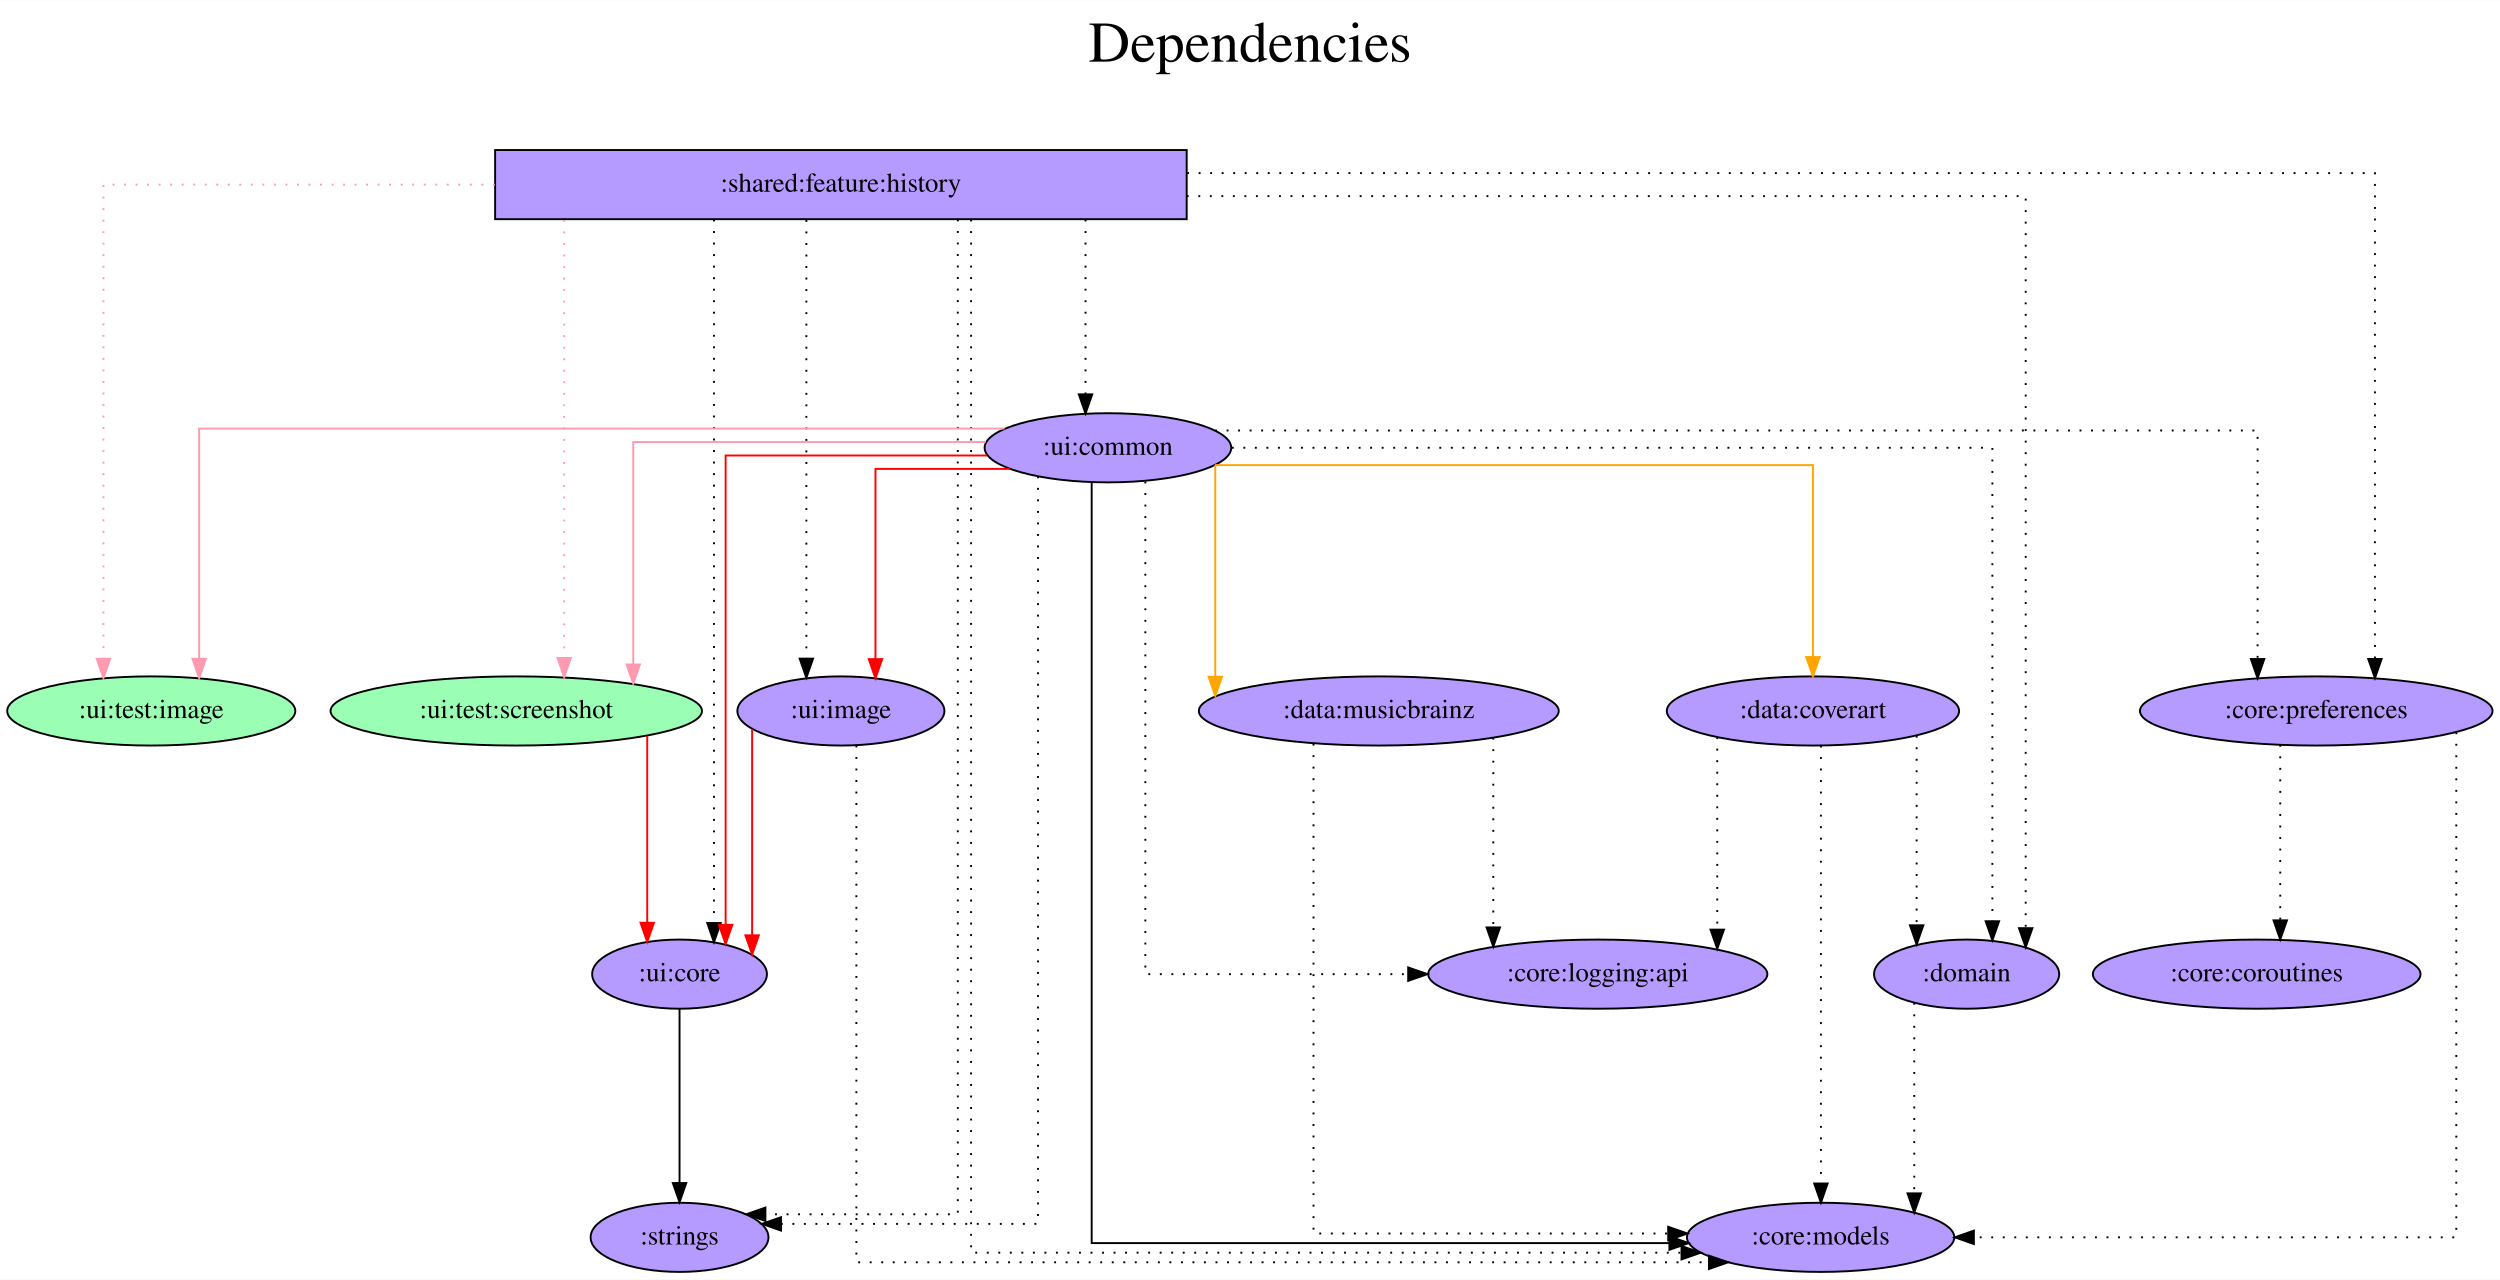
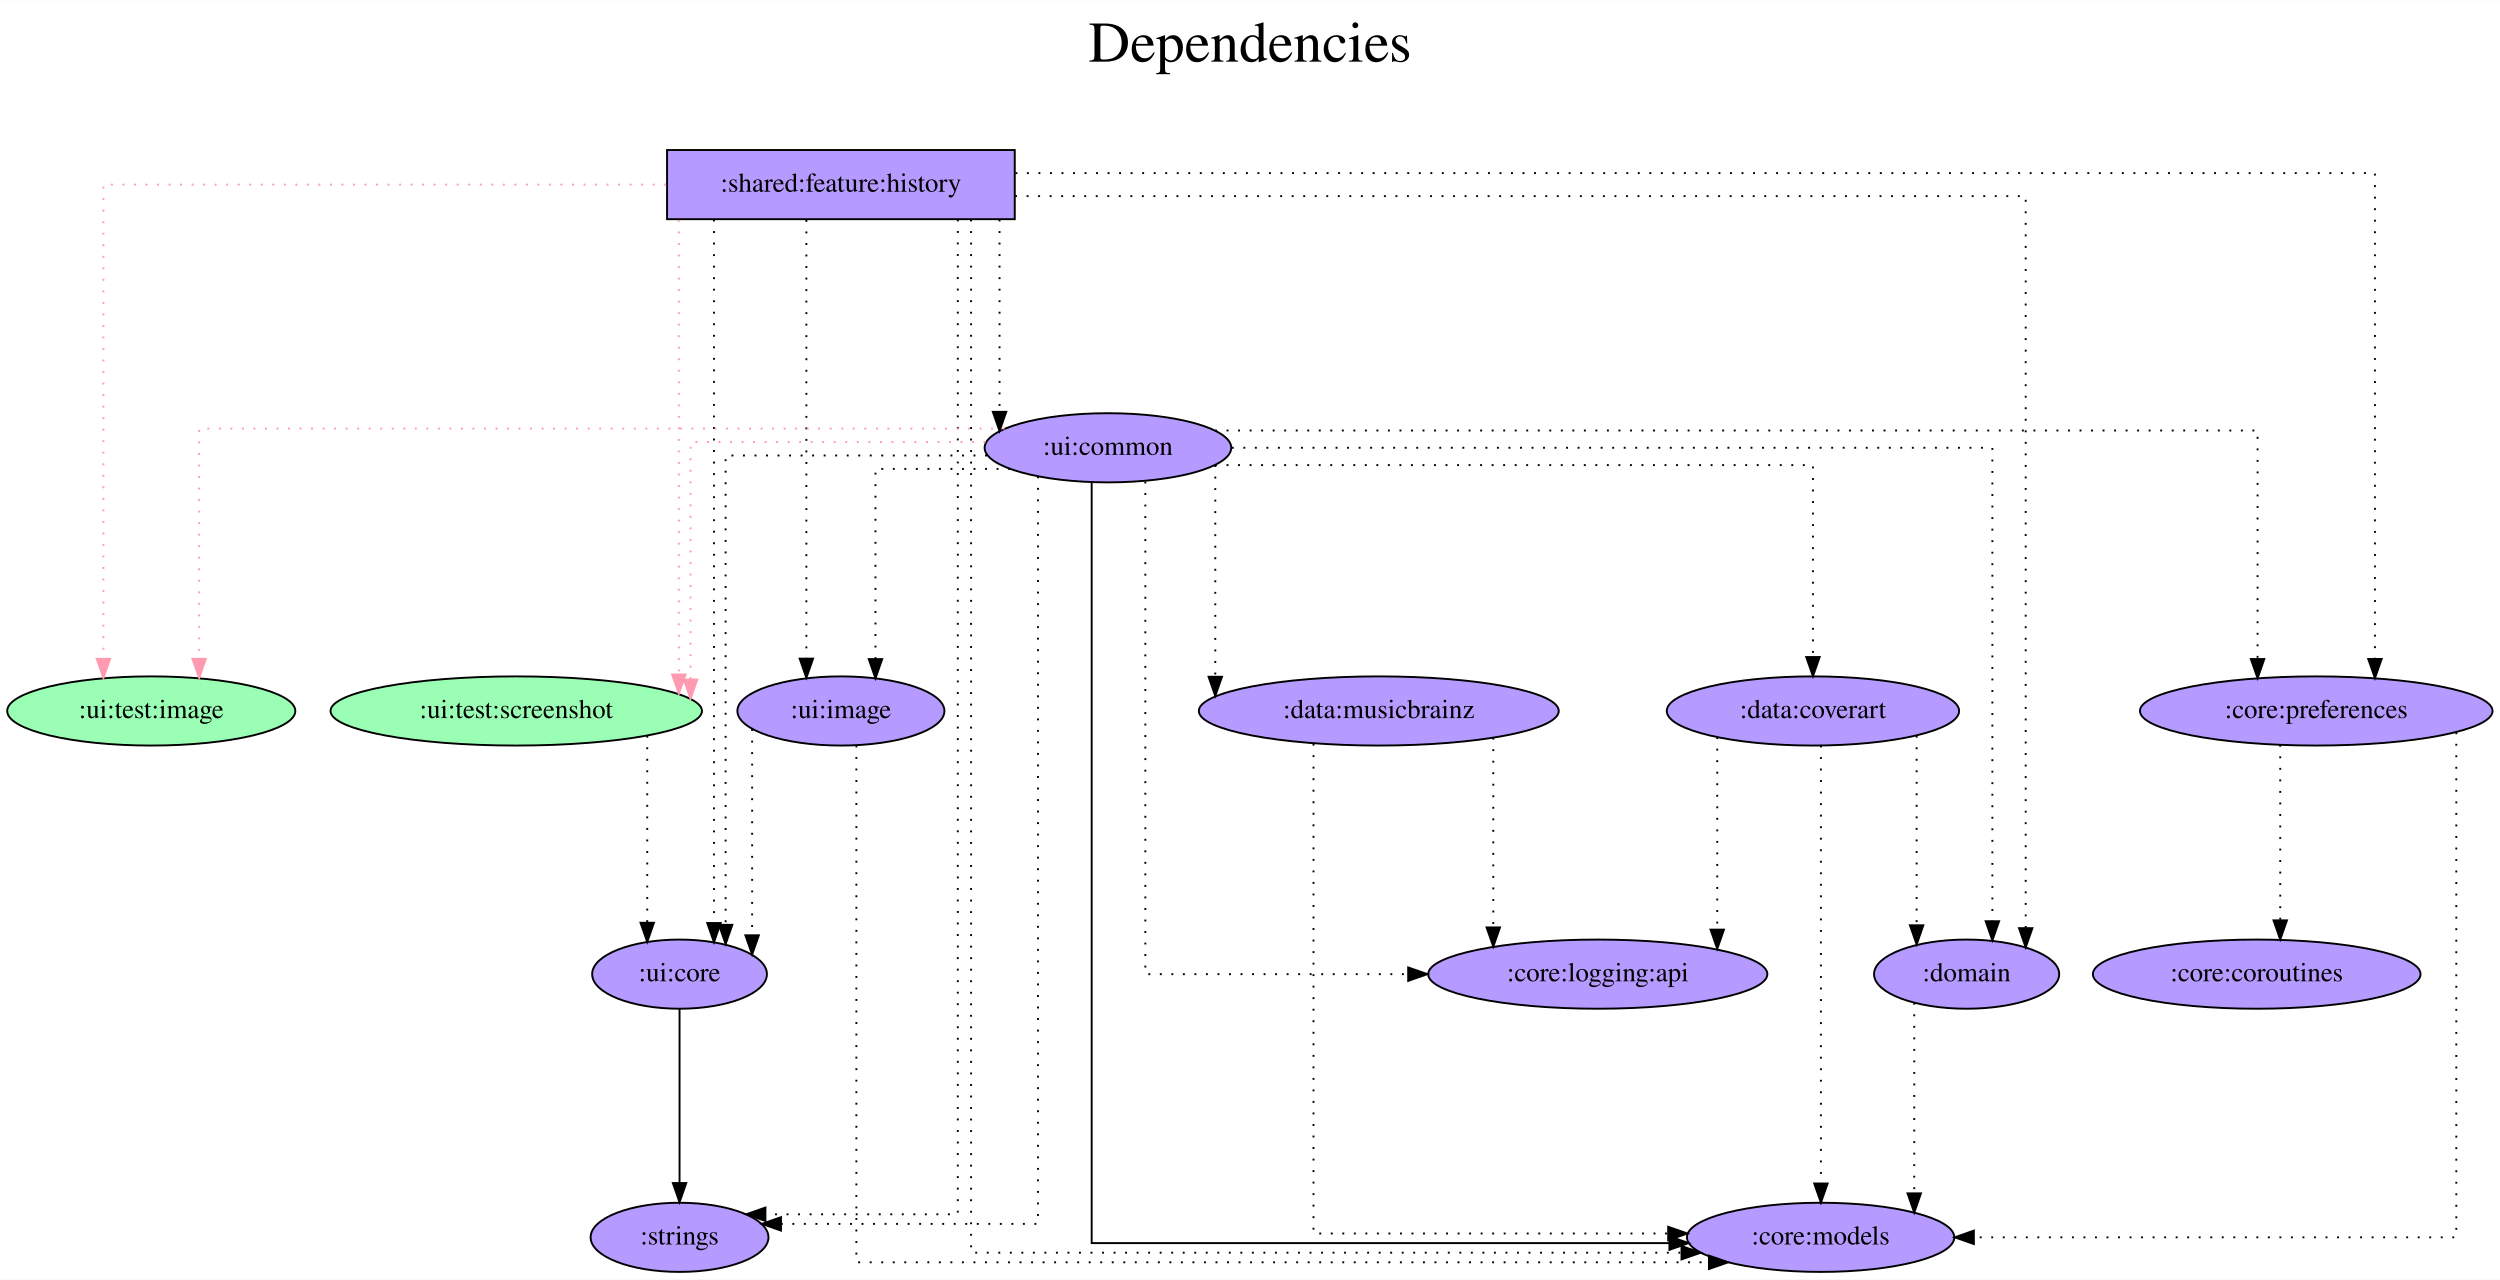
<svg xmlns="http://www.w3.org/2000/svg" width="1301pt" height="666pt" viewBox="0.00 0.00 1301.39 666.00">
  <g id="graph0" class="graph" transform="scale(1 1) rotate(0) translate(4 662)">
    <polygon fill="white" stroke="transparent" points="-4,4 -4,-662 1297.39,-662 1297.39,4 -4,4" />
    <text text-anchor="middle" x="646.69" y="-630" font-family="Times,serif" font-size="30.00">Dependencies</text>
    <text text-anchor="middle" x="646.69" y="-597" font-family="Times,serif" font-size="30.00"> </text>
    <g id="node1" class="node">
-       <polygon fill="#b59aff" stroke="black" points="613.74,-584 253.74,-584 253.74,-548 613.74,-548 613.74,-584" />
+       <polygon fill="#b59aff" stroke="black" points="524.24,-584 343.24,-584 343.24,-548 524.24,-548 524.24,-584" />
      <text text-anchor="middle" x="433.74" y="-562.3" font-family="Times,serif" font-size="14.00">:shared:feature:history</text>
    </g>
    <g id="node2" class="node">
      <ellipse fill="#9affb5" stroke="black" cx="74.74" cy="-292" rx="74.99" ry="18" />
      <text text-anchor="middle" x="74.74" y="-288.3" font-family="Times,serif" font-size="14.00">:ui:test:image</text>
    </g>
    <g id="edge1" class="edge">
-       <path fill="none" stroke="#ff9ab1" stroke-dasharray="1,5" d="M253.59,-566C153.84,-566 49.83,-566 49.83,-566 49.83,-566 49.83,-319.14 49.83,-319.14" />
+       <path fill="none" stroke="#ff9ab1" stroke-dasharray="1,5" d="M342.76,-566C229.23,-566 49.83,-566 49.83,-566 49.83,-566 49.83,-319.14 49.83,-319.14" />
      <polygon fill="#ff9ab1" stroke="#ff9ab1" points="53.33,-319.14 49.83,-309.14 46.33,-319.14 53.33,-319.14" />
    </g>
    <g id="node3" class="node">
      <ellipse fill="#9affb5" stroke="black" cx="264.74" cy="-292" rx="96.68" ry="18" />
      <text text-anchor="middle" x="264.74" y="-288.3" font-family="Times,serif" font-size="14.00">:ui:test:screenshot</text>
    </g>
    <g id="edge2" class="edge">
-       <path fill="none" stroke="#ff9ab1" stroke-dasharray="1,5" d="M289.69,-547.6C289.69,-547.6 289.69,-319.61 289.69,-319.61" />
-       <polygon fill="#ff9ab1" stroke="#ff9ab1" points="293.19,-319.61 289.69,-309.61 286.19,-319.61 293.19,-319.61" />
+       <path fill="none" stroke="#ff9ab1" stroke-dasharray="1,5" d="M349.36,-547.6C349.36,-547.6 349.36,-310.98 349.36,-310.98" />
+       <polygon fill="#ff9ab1" stroke="#ff9ab1" points="352.86,-310.98 349.36,-300.98 345.86,-310.98 352.86,-310.98" />
    </g>
    <g id="node4" class="node">
      <ellipse fill="#b59aff" stroke="black" cx="943.74" cy="-18" rx="69.59" ry="18" />
      <text text-anchor="middle" x="943.74" y="-14.3" font-family="Times,serif" font-size="14.00">:core:models</text>
    </g>
    <g id="edge3" class="edge">
      <path fill="none" stroke="black" stroke-dasharray="1,5" d="M501.5,-547.82C501.5,-451.99 501.5,-10 501.5,-10 501.5,-10 871.32,-10 871.32,-10" />
      <polygon fill="black" stroke="black" points="871.32,-13.5 881.32,-10 871.32,-6.5 871.32,-13.5" />
    </g>
    <g id="node5" class="node">
      <ellipse fill="#b59aff" stroke="black" cx="1201.74" cy="-292" rx="91.78" ry="18" />
      <text text-anchor="middle" x="1201.74" y="-288.3" font-family="Times,serif" font-size="14.00">:core:preferences</text>
    </g>
    <g id="edge4" class="edge">
-       <path fill="none" stroke="black" stroke-dasharray="1,5" d="M613.95,-572C849.47,-572 1232.29,-572 1232.29,-572 1232.29,-572 1232.29,-319.09 1232.29,-319.09" />
+       <path fill="none" stroke="black" stroke-dasharray="1,5" d="M524.57,-572C733.87,-572 1232.29,-572 1232.29,-572 1232.29,-572 1232.29,-319.09 1232.29,-319.09" />
      <polygon fill="black" stroke="black" points="1235.79,-319.09 1232.29,-309.09 1228.79,-319.09 1235.79,-319.09" />
    </g>
    <g id="node6" class="node">
      <ellipse fill="#b59aff" stroke="black" cx="1019.74" cy="-155" rx="48.19" ry="18" />
      <text text-anchor="middle" x="1019.74" y="-151.3" font-family="Times,serif" font-size="14.00">:domain</text>
    </g>
    <g id="edge5" class="edge">
-       <path fill="none" stroke="black" stroke-dasharray="1,5" d="M613.79,-560C795.83,-560 1050.49,-560 1050.49,-560 1050.49,-560 1050.49,-178.94 1050.49,-178.94" />
+       <path fill="none" stroke="black" stroke-dasharray="1,5" d="M524.41,-560C695.85,-560 1050.49,-560 1050.49,-560 1050.49,-560 1050.49,-178.94 1050.49,-178.94" />
      <polygon fill="black" stroke="black" points="1053.99,-178.94 1050.49,-168.94 1046.99,-178.94 1053.99,-178.94" />
    </g>
    <g id="node7" class="node">
      <ellipse fill="#b59aff" stroke="black" cx="349.74" cy="-18" rx="46.29" ry="18" />
      <text text-anchor="middle" x="349.74" y="-14.3" font-family="Times,serif" font-size="14.00">:strings</text>
    </g>
    <g id="edge6" class="edge">
      <path fill="none" stroke="black" stroke-dasharray="1,5" d="M494.59,-547.86C494.59,-454.23 494.59,-30 494.59,-30 494.59,-30 394.44,-30 394.44,-30" />
      <polygon fill="black" stroke="black" points="394.44,-26.5 384.44,-30 394.44,-33.5 394.44,-26.5" />
    </g>
    <g id="node8" class="node">
      <ellipse fill="#b59aff" stroke="black" cx="572.74" cy="-429" rx="64.19" ry="18" />
      <text text-anchor="middle" x="572.74" y="-425.3" font-family="Times,serif" font-size="14.00">:ui:common</text>
    </g>
    <g id="edge7" class="edge">
-       <path fill="none" stroke="black" stroke-dasharray="1,5" d="M561.07,-547.81C561.07,-547.81 561.07,-456.83 561.07,-456.83" />
-       <polygon fill="black" stroke="black" points="564.57,-456.83 561.07,-446.83 557.57,-456.83 564.57,-456.83" />
+       <path fill="none" stroke="black" stroke-dasharray="1,5" d="M516.32,-547.81C516.32,-547.81 516.32,-447.71 516.32,-447.71" />
+       <polygon fill="black" stroke="black" points="519.82,-447.71 516.32,-437.71 512.82,-447.71 519.82,-447.71" />
    </g>
    <g id="node9" class="node">
      <ellipse fill="#b59aff" stroke="black" cx="349.74" cy="-155" rx="45.49" ry="18" />
      <text text-anchor="middle" x="349.74" y="-151.3" font-family="Times,serif" font-size="14.00">:ui:core</text>
    </g>
    <g id="edge8" class="edge">
      <path fill="none" stroke="black" stroke-dasharray="1,5" d="M367.66,-547.81C367.66,-547.81 367.66,-181.61 367.66,-181.61" />
      <polygon fill="black" stroke="black" points="371.16,-181.61 367.66,-171.61 364.16,-181.61 371.16,-181.61" />
    </g>
    <g id="node10" class="node">
      <ellipse fill="#b59aff" stroke="black" cx="433.74" cy="-292" rx="53.89" ry="18" />
      <text text-anchor="middle" x="433.74" y="-288.3" font-family="Times,serif" font-size="14.00">:ui:image</text>
    </g>
    <g id="edge9" class="edge">
      <path fill="none" stroke="black" stroke-dasharray="1,5" d="M415.76,-547.6C415.76,-547.6 415.76,-319.26 415.76,-319.26" />
      <polygon fill="black" stroke="black" points="419.26,-319.26 415.76,-309.26 412.26,-319.26 419.26,-319.26" />
    </g>
    <g id="edge10" class="edge">
-       <path fill="none" stroke="red" d="M332.92,-279.11C332.92,-279.11 332.92,-181.76 332.92,-181.76" />
-       <polygon fill="red" stroke="red" points="336.42,-181.76 332.92,-171.76 329.42,-181.76 336.42,-181.76" />
+       <path fill="none" stroke="black" stroke-dasharray="1,5" d="M332.92,-279.11C332.92,-279.11 332.92,-181.76 332.92,-181.76" />
+       <polygon fill="black" stroke="black" points="336.42,-181.76 332.92,-171.76 329.42,-181.76 336.42,-181.76" />
    </g>
    <g id="edge12" class="edge">
      <path fill="none" stroke="black" stroke-dasharray="1,5" d="M1274.64,-280.92C1274.64,-229.66 1274.64,-18 1274.64,-18 1274.64,-18 1023.51,-18 1023.51,-18" />
      <polygon fill="black" stroke="black" points="1023.51,-14.5 1013.51,-18 1023.51,-21.5 1023.51,-14.5" />
    </g>
    <g id="node11" class="node">
      <ellipse fill="#b59aff" stroke="black" cx="1170.74" cy="-155" rx="85.29" ry="18" />
      <text text-anchor="middle" x="1170.74" y="-151.3" font-family="Times,serif" font-size="14.00">:core:coroutines</text>
    </g>
    <g id="edge11" class="edge">
      <path fill="none" stroke="black" stroke-dasharray="1,5" d="M1182.99,-274.37C1182.99,-274.37 1182.99,-183 1182.99,-183" />
      <polygon fill="black" stroke="black" points="1186.49,-183 1182.99,-173 1179.49,-183 1186.49,-183" />
    </g>
    <g id="edge13" class="edge">
      <path fill="none" stroke="black" stroke-dasharray="1,5" d="M992.47,-140.08C992.47,-140.08 992.47,-40.88 992.47,-40.88" />
      <polygon fill="black" stroke="black" points="995.97,-40.88 992.47,-30.88 988.97,-40.88 995.97,-40.88" />
    </g>
    <g id="edge14" class="edge">
-       <path fill="none" stroke="#ff9ab1" d="M518.94,-439C394.94,-439 99.66,-439 99.66,-439 99.66,-439 99.66,-319.15 99.66,-319.15" />
+       <path fill="none" stroke="#ff9ab1" stroke-dasharray="1,5" d="M518.94,-439C394.94,-439 99.66,-439 99.66,-439 99.66,-439 99.66,-319.15 99.66,-319.15" />
      <polygon fill="#ff9ab1" stroke="#ff9ab1" points="103.16,-319.15 99.66,-309.15 96.16,-319.15 103.16,-319.15" />
    </g>
    <g id="edge15" class="edge">
-       <path fill="none" stroke="#ff9ab1" d="M509.11,-432C435.89,-432 325.64,-432 325.64,-432 325.64,-432 325.64,-316.19 325.64,-316.19" />
-       <polygon fill="#ff9ab1" stroke="#ff9ab1" points="329.14,-316.19 325.64,-306.19 322.14,-316.19 329.14,-316.19" />
+       <path fill="none" stroke="#ff9ab1" stroke-dasharray="1,5" d="M509.02,-432C444.91,-432 355.47,-432 355.47,-432 355.47,-432 355.47,-308.38 355.47,-308.38" />
+       <polygon fill="#ff9ab1" stroke="#ff9ab1" points="358.97,-308.38 355.47,-298.38 351.97,-308.38 358.97,-308.38" />
    </g>
    <g id="edge16" class="edge">
      <path fill="none" stroke="black" d="M564.28,-410.94C564.28,-331.26 564.28,-15 564.28,-15 564.28,-15 865.02,-15 865.02,-15" />
      <polygon fill="black" stroke="black" points="865.02,-18.5 875.02,-15 865.02,-11.5 865.02,-18.5" />
    </g>
    <g id="edge19" class="edge">
      <path fill="none" stroke="black" stroke-dasharray="1,5" d="M628.51,-438C777.07,-438 1171.2,-438 1171.2,-438 1171.2,-438 1171.2,-319.03 1171.2,-319.03" />
      <polygon fill="black" stroke="black" points="1174.7,-319.03 1171.2,-309.03 1167.7,-319.03 1174.7,-319.03" />
    </g>
    <g id="edge21" class="edge">
      <path fill="none" stroke="black" stroke-dasharray="1,5" d="M637.24,-429C763.95,-429 1033.14,-429 1033.14,-429 1033.14,-429 1033.14,-182.56 1033.14,-182.56" />
      <polygon fill="black" stroke="black" points="1036.64,-182.56 1033.14,-172.56 1029.64,-182.56 1036.64,-182.56" />
    </g>
    <g id="edge22" class="edge">
      <path fill="none" stroke="black" stroke-dasharray="1,5" d="M536.34,-414.14C536.34,-341.26 536.34,-25 536.34,-25 536.34,-25 402.55,-25 402.55,-25" />
      <polygon fill="black" stroke="black" points="402.55,-21.5 392.55,-25 402.55,-28.5 402.55,-21.5" />
    </g>
    <g id="edge23" class="edge">
-       <path fill="none" stroke="red" d="M509.77,-425C451.47,-425 373.73,-425 373.73,-425 373.73,-425 373.73,-180.68 373.73,-180.68" />
-       <polygon fill="red" stroke="red" points="377.23,-180.68 373.73,-170.68 370.23,-180.68 377.23,-180.68" />
+       <path fill="none" stroke="black" stroke-dasharray="1,5" d="M509.77,-425C451.47,-425 373.73,-425 373.73,-425 373.73,-425 373.73,-180.68 373.73,-180.68" />
+       <polygon fill="black" stroke="black" points="377.23,-180.68 373.73,-170.68 370.23,-180.68 377.23,-180.68" />
    </g>
    <g id="edge24" class="edge">
-       <path fill="none" stroke="red" d="M521.77,-418C488.7,-418 451.73,-418 451.73,-418 451.73,-418 451.73,-318.99 451.73,-318.99" />
-       <polygon fill="red" stroke="red" points="455.23,-318.99 451.73,-308.99 448.23,-318.99 455.23,-318.99" />
+       <path fill="none" stroke="black" stroke-dasharray="1,5" d="M521.77,-418C488.7,-418 451.73,-418 451.73,-418 451.73,-418 451.73,-318.99 451.73,-318.99" />
+       <polygon fill="black" stroke="black" points="455.23,-318.99 451.73,-308.99 448.23,-318.99 455.23,-318.99" />
    </g>
    <g id="node12" class="node">
      <ellipse fill="#b59aff" stroke="black" cx="939.74" cy="-292" rx="76.09" ry="18" />
      <text text-anchor="middle" x="939.74" y="-288.3" font-family="Times,serif" font-size="14.00">:data:coverart</text>
    </g>
    <g id="edge17" class="edge">
-       <path fill="none" stroke="orange" d="M628.48,-420C731.15,-420 939.74,-420 939.74,-420 939.74,-420 939.74,-320.07 939.74,-320.07" />
-       <polygon fill="orange" stroke="orange" points="943.24,-320.07 939.74,-310.07 936.24,-320.07 943.24,-320.07" />
+       <path fill="none" stroke="black" stroke-dasharray="1,5" d="M628.48,-420C731.15,-420 939.74,-420 939.74,-420 939.74,-420 939.74,-320.07 939.74,-320.07" />
+       <polygon fill="black" stroke="black" points="943.24,-320.07 939.74,-310.07 936.24,-320.07 943.24,-320.07" />
    </g>
    <g id="node13" class="node">
      <ellipse fill="#b59aff" stroke="black" cx="713.74" cy="-292" rx="93.68" ry="18" />
      <text text-anchor="middle" x="713.74" y="-288.3" font-family="Times,serif" font-size="14.00">:data:musicbrainz</text>
    </g>
    <g id="edge18" class="edge">
-       <path fill="none" stroke="orange" d="M628.62,-420.01C628.62,-420.01 628.62,-309.81 628.62,-309.81" />
-       <polygon fill="orange" stroke="orange" points="632.12,-309.81 628.62,-299.81 625.12,-309.81 632.12,-309.81" />
+       <path fill="none" stroke="black" stroke-dasharray="1,5" d="M628.62,-420.01C628.62,-420.01 628.62,-309.81 628.62,-309.81" />
+       <polygon fill="black" stroke="black" points="632.12,-309.81 628.62,-299.81 625.12,-309.81 632.12,-309.81" />
    </g>
    <g id="node14" class="node">
      <ellipse fill="#b59aff" stroke="black" cx="827.74" cy="-155" rx="88.28" ry="18" />
      <text text-anchor="middle" x="827.74" y="-151.3" font-family="Times,serif" font-size="14.00">:core:logging:api</text>
    </g>
    <g id="edge20" class="edge">
      <path fill="none" stroke="black" stroke-dasharray="1,5" d="M592.21,-411.44C592.21,-350.97 592.21,-155 592.21,-155 592.21,-155 729.04,-155 729.04,-155" />
      <polygon fill="black" stroke="black" points="729.04,-158.5 739.04,-155 729.04,-151.5 729.04,-158.5" />
    </g>
    <g id="edge25" class="edge">
      <path fill="none" stroke="black" d="M349.74,-136.81C349.74,-136.81 349.74,-46.27 349.74,-46.27" />
      <polygon fill="black" stroke="black" points="353.24,-46.27 349.74,-36.27 346.24,-46.27 353.24,-46.27" />
    </g>
    <g id="edge26" class="edge">
      <path fill="none" stroke="black" stroke-dasharray="1,5" d="M441.79,-274.05C441.79,-211.22 441.79,-5 441.79,-5 441.79,-5 885.61,-5 885.61,-5" />
      <polygon fill="black" stroke="black" points="885.61,-8.5 895.61,-5 885.61,-1.5 885.61,-8.5" />
    </g>
    <g id="edge27" class="edge">
-       <path fill="none" stroke="red" d="M387.52,-282.58C387.52,-282.58 387.52,-175.22 387.52,-175.22" />
-       <polygon fill="red" stroke="red" points="391.02,-175.22 387.52,-165.22 384.02,-175.22 391.02,-175.22" />
+       <path fill="none" stroke="black" stroke-dasharray="1,5" d="M387.52,-282.58C387.52,-282.58 387.52,-175.22 387.52,-175.22" />
+       <polygon fill="black" stroke="black" points="391.02,-175.22 387.52,-165.22 384.02,-175.22 391.02,-175.22" />
    </g>
    <g id="edge29" class="edge">
      <path fill="none" stroke="black" stroke-dasharray="1,5" d="M943.89,-274.02C943.89,-274.02 943.89,-46.04 943.89,-46.04" />
      <polygon fill="black" stroke="black" points="947.39,-46.04 943.89,-36.04 940.39,-46.04 947.39,-46.04" />
    </g>
    <g id="edge30" class="edge">
      <path fill="none" stroke="black" stroke-dasharray="1,5" d="M993.72,-279.11C993.72,-279.11 993.72,-180.45 993.72,-180.45" />
      <polygon fill="black" stroke="black" points="997.22,-180.45 993.72,-170.45 990.22,-180.45 997.22,-180.45" />
    </g>
    <g id="edge28" class="edge">
      <path fill="none" stroke="black" stroke-dasharray="1,5" d="M889.92,-278.36C889.92,-278.36 889.92,-178.18 889.92,-178.18" />
      <polygon fill="black" stroke="black" points="893.42,-178.18 889.92,-168.18 886.42,-178.18 893.42,-178.18" />
    </g>
    <g id="edge32" class="edge">
      <path fill="none" stroke="black" stroke-dasharray="1,5" d="M679.75,-274.99C679.75,-215.44 679.75,-20 679.75,-20 679.75,-20 864.38,-20 864.38,-20" />
      <polygon fill="black" stroke="black" points="864.38,-23.5 874.38,-20 864.38,-16.5 864.38,-23.5" />
    </g>
    <g id="edge31" class="edge">
      <path fill="none" stroke="black" stroke-dasharray="1,5" d="M773.34,-278.11C773.34,-278.11 773.34,-179.34 773.34,-179.34" />
      <polygon fill="black" stroke="black" points="776.84,-179.34 773.34,-169.34 769.84,-179.34 776.84,-179.34" />
    </g>
  </g>
</svg>
